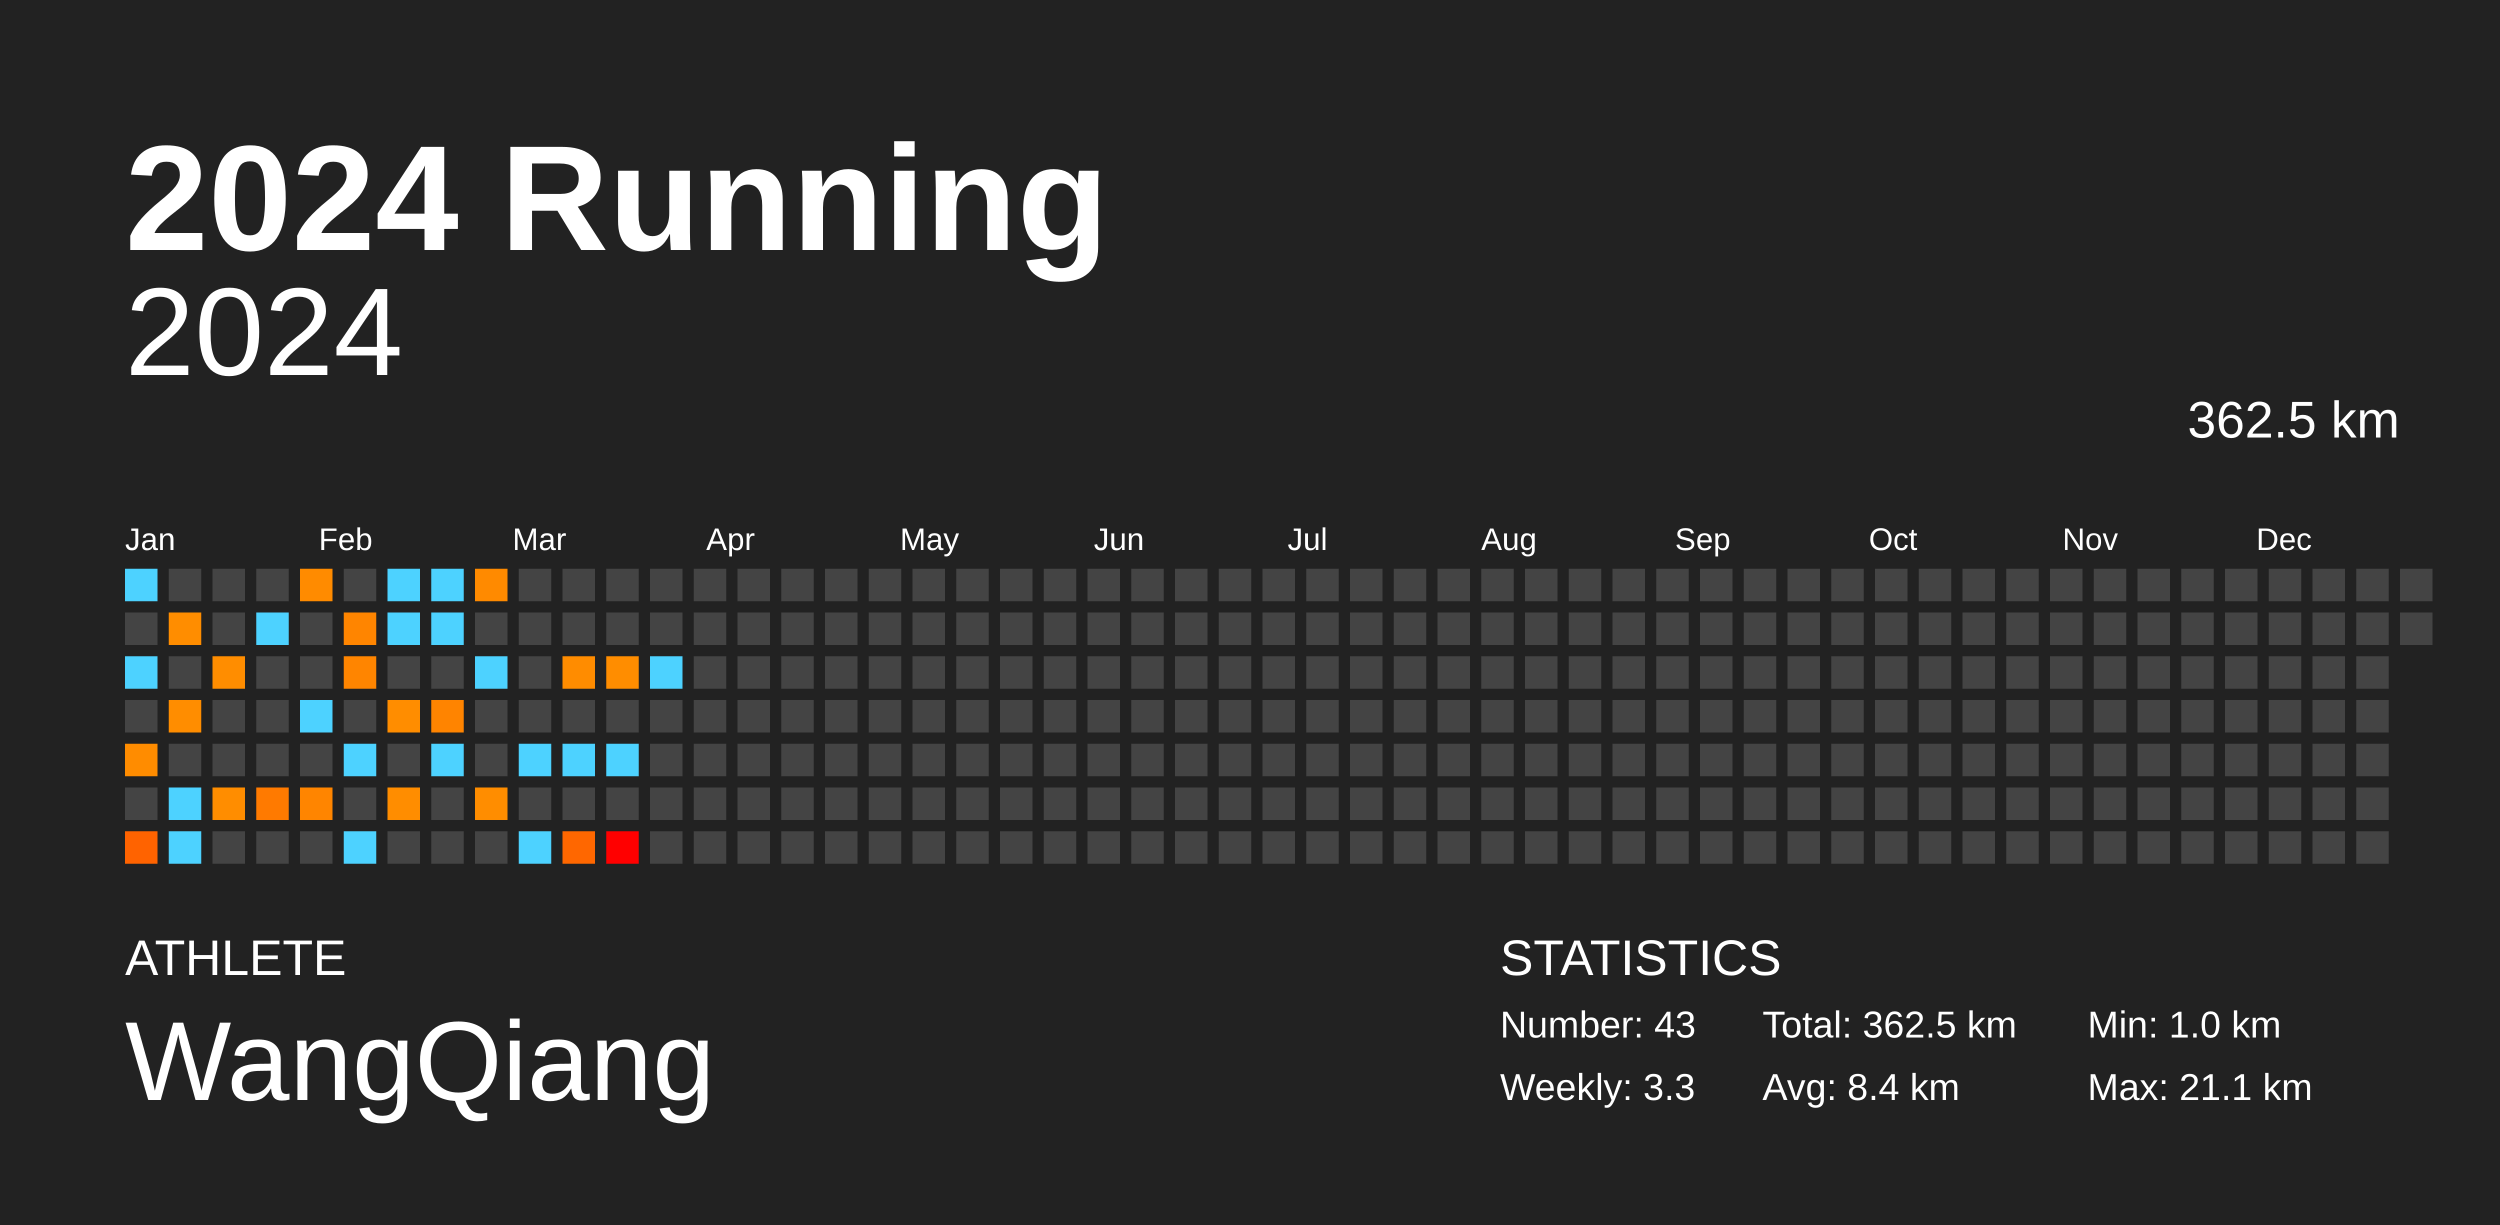
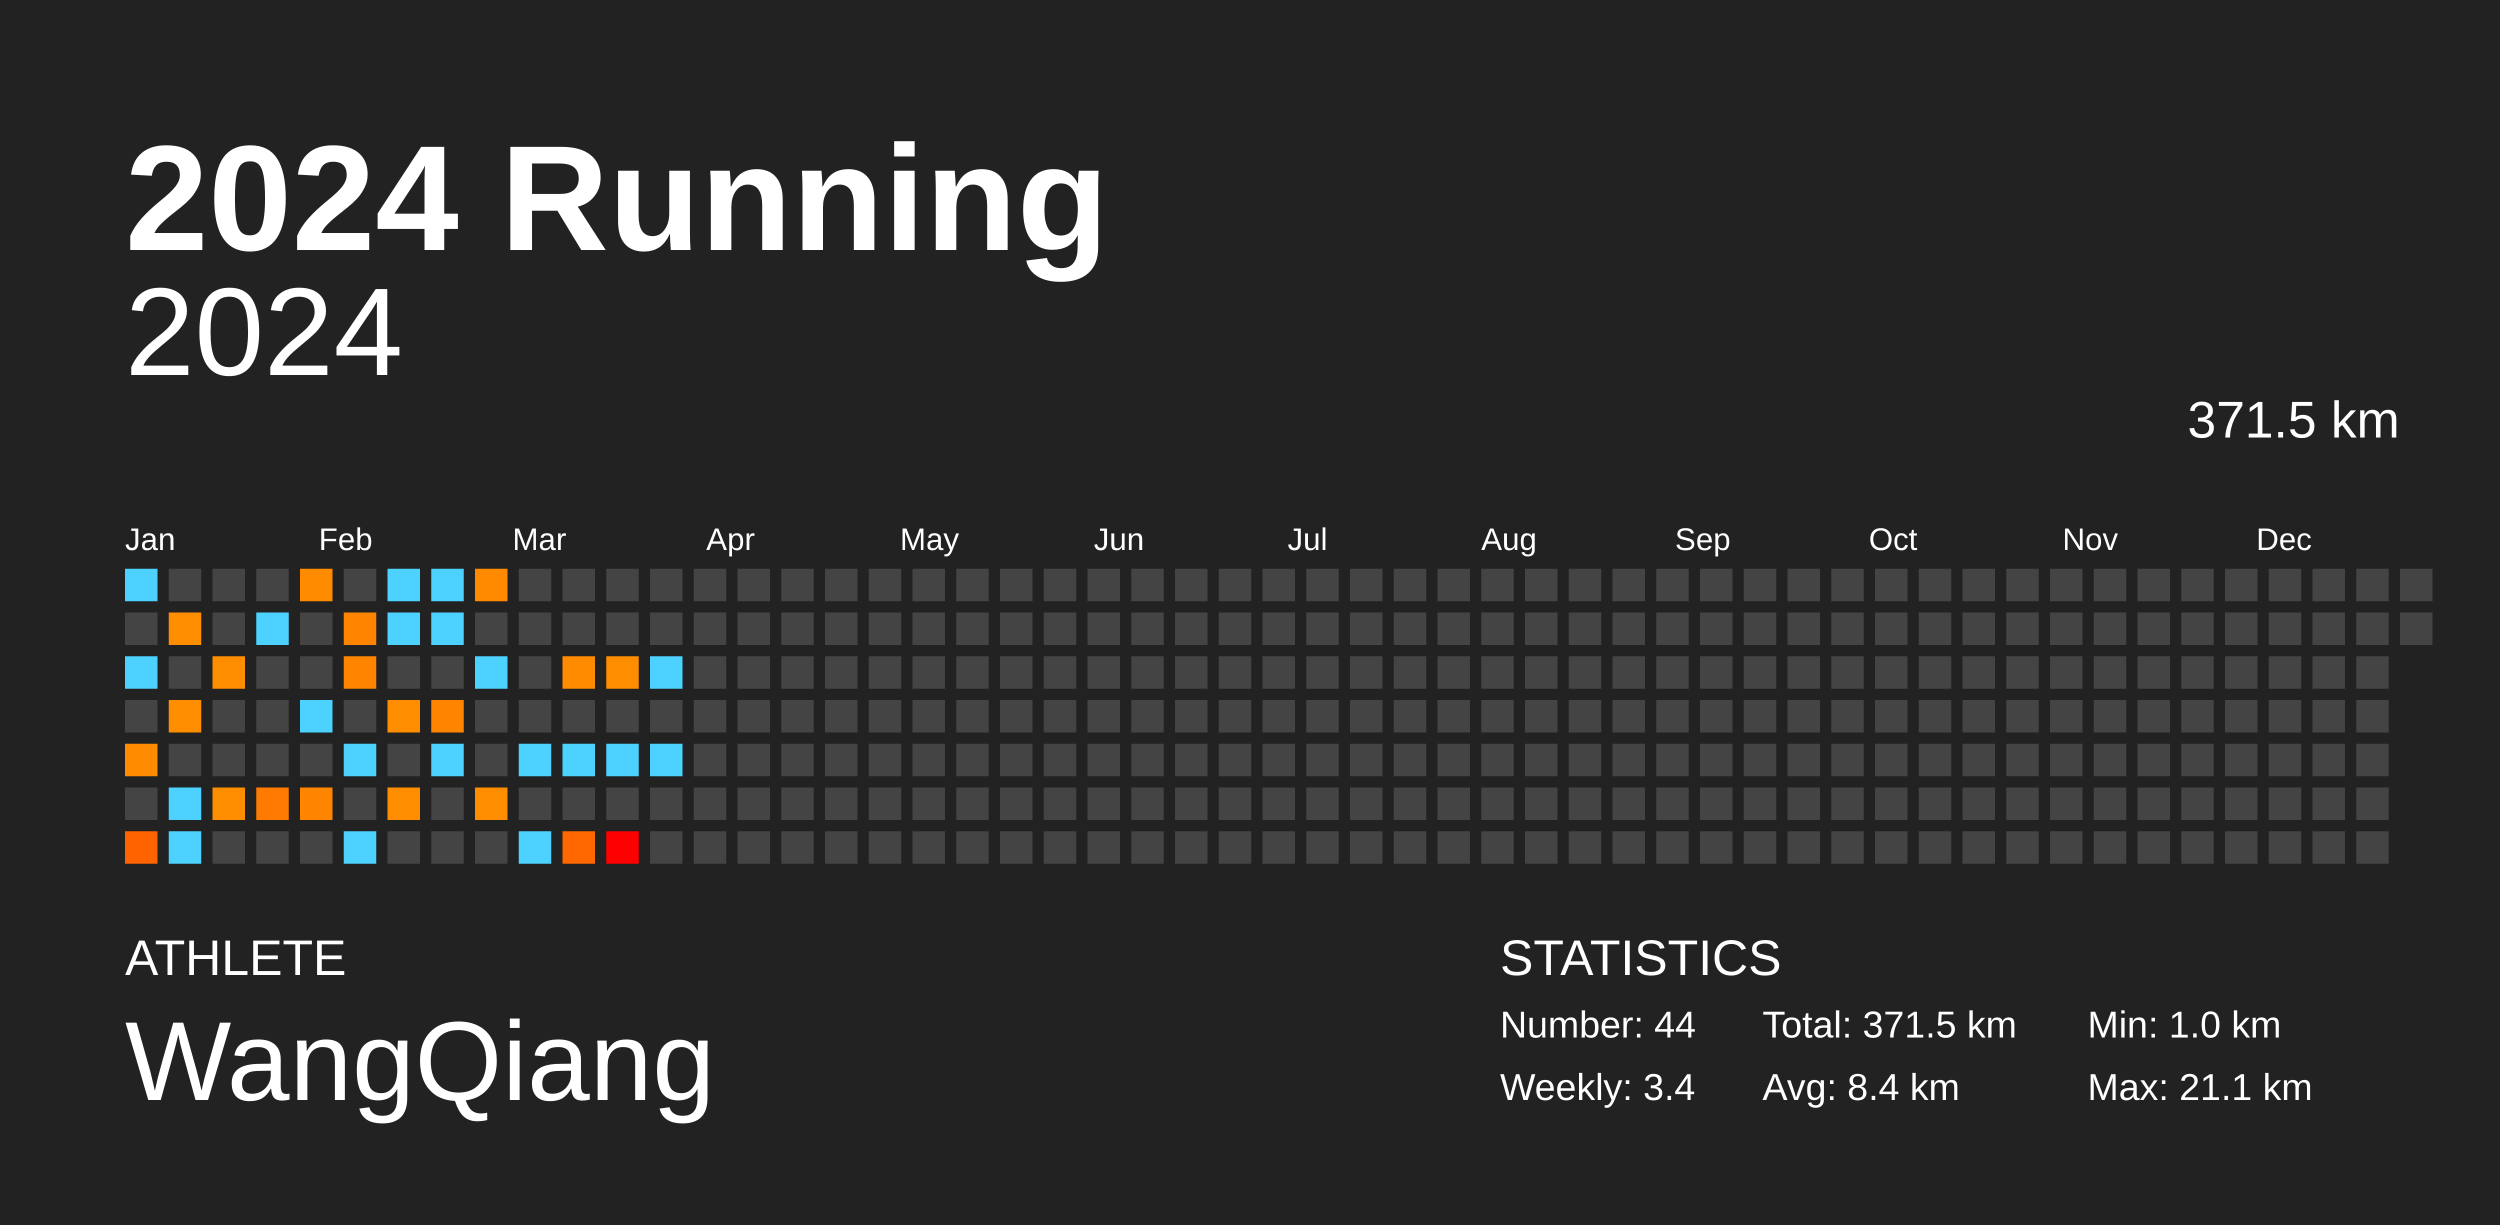
<svg xmlns="http://www.w3.org/2000/svg" baseProfile="full" height="98mm" version="1.1" viewBox="0,0,200,98" width="200mm">
  <defs />
  <rect fill="#222222" height="98" width="200" x="0" y="0" />
  <text fill="#FFFFFF" style="font-size:12px; font-family:Arial; font-weight:bold;" x="10" y="20">2024 Running</text>
  <text fill="#FFFFFF" style="font-size:4px; font-family:Arial" x="10" y="78">ATHLETE</text>
  <text fill="#FFFFFF" style="font-size:9px; font-family:Arial" x="10" y="88">WangQiang</text>
  <text fill="#FFFFFF" style="font-size:4px; font-family:Arial" x="120" y="78">STATISTICS</text>
-   <text fill="#FFFFFF" style="font-size:3px; font-family:Arial" x="120" y="83">Number: 43</text>
-   <text fill="#FFFFFF" style="font-size:3px; font-family:Arial" x="120" y="88">Weekly: 3.3</text>
-   <text fill="#FFFFFF" style="font-size:3px; font-family:Arial" x="141" y="83">Total: 362.5 km</text>
+   <text fill="#FFFFFF" style="font-size:3px; font-family:Arial" x="120" y="83">Number: 44</text>
+   <text fill="#FFFFFF" style="font-size:3px; font-family:Arial" x="120" y="88">Weekly: 3.4</text>
+   <text fill="#FFFFFF" style="font-size:3px; font-family:Arial" x="141" y="83">Total: 371.5 km</text>
  <text fill="#FFFFFF" style="font-size:3px; font-family:Arial" x="141" y="88">Avg: 8.4 km</text>
  <text fill="#FFFFFF" style="font-size:3px; font-family:Arial" x="167" y="83">Min: 1.0 km</text>
  <text fill="#FFFFFF" style="font-size:3px; font-family:Arial" x="167" y="88">Max: 21.1 km</text>
  <text alignment-baseline="hanging" fill="#FFFFFF" style="font-size:10.0px; font-family:Arial;" x="10" y="30">2024</text>
-   <text alignment-baseline="hanging" fill="#FFFFFF" style="font-size:4.125px; font-family:Arial;" x="175" y="35">362.5 km</text>
+   <text alignment-baseline="hanging" fill="#FFFFFF" style="font-size:4.125px; font-family:Arial;" x="175" y="35">371.5 km</text>
  <text fill="#FFFFFF" style="font-size:2.5px; font-family:Arial" x="10.0" y="44">Jan</text>
  <text fill="#FFFFFF" style="font-size:2.5px; font-family:Arial" x="25.5" y="44">Feb</text>
  <text fill="#FFFFFF" style="font-size:2.5px; font-family:Arial" x="41.0" y="44">Mar</text>
  <text fill="#FFFFFF" style="font-size:2.5px; font-family:Arial" x="56.5" y="44">Apr</text>
  <text fill="#FFFFFF" style="font-size:2.5px; font-family:Arial" x="72.0" y="44">May</text>
  <text fill="#FFFFFF" style="font-size:2.5px; font-family:Arial" x="87.5" y="44">Jun</text>
  <text fill="#FFFFFF" style="font-size:2.5px; font-family:Arial" x="103.0" y="44">Jul</text>
  <text fill="#FFFFFF" style="font-size:2.5px; font-family:Arial" x="118.5" y="44">Aug</text>
  <text fill="#FFFFFF" style="font-size:2.5px; font-family:Arial" x="134.0" y="44">Sep</text>
  <text fill="#FFFFFF" style="font-size:2.5px; font-family:Arial" x="149.5" y="44">Oct</text>
  <text fill="#FFFFFF" style="font-size:2.5px; font-family:Arial" x="165.0" y="44">Nov</text>
  <text fill="#FFFFFF" style="font-size:2.5px; font-family:Arial" x="180.5" y="44">Dec</text>
  <rect fill="#4dd2ff" height="2.6" width="2.6" x="10.0" y="45.5" />
  <rect fill="#444444" height="2.6" width="2.6" x="10.0" y="49.0" />
  <rect fill="#4dd2ff" height="2.6" width="2.6" x="10.0" y="52.5" />
  <rect fill="#444444" height="2.6" width="2.6" x="10.0" y="56.0" />
  <rect fill="#ff8c00" height="2.6" width="2.6" x="10.0" y="59.5" />
  <rect fill="#444444" height="2.6" width="2.6" x="10.0" y="63.0" />
  <rect fill="#ff6300" height="2.6" width="2.6" x="10.0" y="66.5" />
  <rect fill="#444444" height="2.6" width="2.6" x="13.5" y="45.5" />
  <rect fill="#ff8d00" height="2.6" width="2.6" x="13.5" y="49.0" />
  <rect fill="#444444" height="2.6" width="2.6" x="13.5" y="52.5" />
  <rect fill="#ff8d00" height="2.6" width="2.6" x="13.5" y="56.0" />
  <rect fill="#444444" height="2.6" width="2.6" x="13.5" y="59.5" />
  <rect fill="#4dd2ff" height="2.6" width="2.6" x="13.5" y="63.0" />
  <rect fill="#4dd2ff" height="2.6" width="2.6" x="13.5" y="66.5" />
  <rect fill="#444444" height="2.6" width="2.6" x="17.0" y="45.5" />
  <rect fill="#444444" height="2.6" width="2.6" x="17.0" y="49.0" />
  <rect fill="#ff8d00" height="2.6" width="2.6" x="17.0" y="52.5" />
  <rect fill="#444444" height="2.6" width="2.6" x="17.0" y="56.0" />
  <rect fill="#444444" height="2.6" width="2.6" x="17.0" y="59.5" />
  <rect fill="#ff8d00" height="2.6" width="2.6" x="17.0" y="63.0" />
  <rect fill="#444444" height="2.6" width="2.6" x="17.0" y="66.5" />
  <rect fill="#444444" height="2.6" width="2.6" x="20.5" y="45.5" />
  <rect fill="#4dd2ff" height="2.6" width="2.6" x="20.5" y="49.0" />
  <rect fill="#444444" height="2.6" width="2.6" x="20.5" y="52.5" />
  <rect fill="#444444" height="2.6" width="2.6" x="20.5" y="56.0" />
  <rect fill="#444444" height="2.6" width="2.6" x="20.5" y="59.5" />
  <rect fill="#ff7a00" height="2.6" width="2.6" x="20.5" y="63.0" />
  <rect fill="#444444" height="2.6" width="2.6" x="20.5" y="66.5" />
  <rect fill="#ff8b00" height="2.6" width="2.6" x="24.0" y="45.5" />
  <rect fill="#444444" height="2.6" width="2.6" x="24.0" y="49.0" />
  <rect fill="#444444" height="2.6" width="2.6" x="24.0" y="52.5" />
  <rect fill="#4dd2ff" height="2.6" width="2.6" x="24.0" y="56.0" />
  <rect fill="#444444" height="2.6" width="2.6" x="24.0" y="59.5" />
  <rect fill="#ff8500" height="2.6" width="2.6" x="24.0" y="63.0" />
  <rect fill="#444444" height="2.6" width="2.6" x="24.0" y="66.5" />
  <rect fill="#444444" height="2.6" width="2.6" x="27.5" y="45.5" />
  <rect fill="#ff8500" height="2.6" width="2.6" x="27.5" y="49.0" />
  <rect fill="#ff8500" height="2.6" width="2.6" x="27.5" y="52.5" />
  <rect fill="#444444" height="2.6" width="2.6" x="27.5" y="56.0" />
  <rect fill="#4dd2ff" height="2.6" width="2.6" x="27.5" y="59.5" />
  <rect fill="#444444" height="2.6" width="2.6" x="27.5" y="63.0" />
  <rect fill="#4dd2ff" height="2.6" width="2.6" x="27.5" y="66.5" />
  <rect fill="#4dd2ff" height="2.6" width="2.6" x="31.0" y="45.5" />
  <rect fill="#4dd2ff" height="2.6" width="2.6" x="31.0" y="49.0" />
  <rect fill="#444444" height="2.6" width="2.6" x="31.0" y="52.5" />
  <rect fill="#ff8d00" height="2.6" width="2.6" x="31.0" y="56.0" />
  <rect fill="#444444" height="2.6" width="2.6" x="31.0" y="59.5" />
  <rect fill="#ff8d00" height="2.6" width="2.6" x="31.0" y="63.0" />
  <rect fill="#444444" height="2.6" width="2.6" x="31.0" y="66.5" />
  <rect fill="#4dd2ff" height="2.6" width="2.6" x="34.5" y="45.5" />
  <rect fill="#4dd2ff" height="2.6" width="2.6" x="34.5" y="49.0" />
  <rect fill="#444444" height="2.6" width="2.6" x="34.5" y="52.5" />
  <rect fill="#ff8400" height="2.6" width="2.6" x="34.5" y="56.0" />
  <rect fill="#4dd2ff" height="2.6" width="2.6" x="34.5" y="59.5" />
  <rect fill="#444444" height="2.6" width="2.6" x="34.5" y="63.0" />
  <rect fill="#444444" height="2.6" width="2.6" x="34.5" y="66.5" />
  <rect fill="#ff8a00" height="2.6" width="2.6" x="38.0" y="45.5" />
  <rect fill="#444444" height="2.6" width="2.6" x="38.0" y="49.0" />
  <rect fill="#4dd2ff" height="2.6" width="2.6" x="38.0" y="52.5" />
  <rect fill="#444444" height="2.6" width="2.6" x="38.0" y="56.0" />
  <rect fill="#444444" height="2.6" width="2.6" x="38.0" y="59.5" />
  <rect fill="#ff8d00" height="2.6" width="2.6" x="38.0" y="63.0" />
  <rect fill="#444444" height="2.6" width="2.6" x="38.0" y="66.5" />
  <rect fill="#444444" height="2.6" width="2.6" x="41.5" y="45.5" />
  <rect fill="#444444" height="2.6" width="2.6" x="41.5" y="49.0" />
  <rect fill="#444444" height="2.6" width="2.6" x="41.5" y="52.5" />
  <rect fill="#444444" height="2.6" width="2.6" x="41.5" y="56.0" />
  <rect fill="#4dd2ff" height="2.6" width="2.6" x="41.5" y="59.5" />
  <rect fill="#444444" height="2.6" width="2.6" x="41.5" y="63.0" />
  <rect fill="#4dd2ff" height="2.6" width="2.6" x="41.5" y="66.5" />
  <rect fill="#444444" height="2.6" width="2.6" x="45.0" y="45.5" />
  <rect fill="#444444" height="2.6" width="2.6" x="45.0" y="49.0" />
  <rect fill="#ff8c00" height="2.6" width="2.6" x="45.0" y="52.5" />
  <rect fill="#444444" height="2.6" width="2.6" x="45.0" y="56.0" />
  <rect fill="#4dd2ff" height="2.6" width="2.6" x="45.0" y="59.5" />
  <rect fill="#444444" height="2.6" width="2.6" x="45.0" y="63.0" />
  <rect fill="#ff6700" height="2.6" width="2.6" x="45.0" y="66.5" />
  <rect fill="#444444" height="2.6" width="2.6" x="48.5" y="45.5" />
  <rect fill="#444444" height="2.6" width="2.6" x="48.5" y="49.0" />
  <rect fill="#ff8d00" height="2.6" width="2.6" x="48.5" y="52.5" />
  <rect fill="#444444" height="2.6" width="2.6" x="48.5" y="56.0" />
  <rect fill="#4dd2ff" height="2.6" width="2.6" x="48.5" y="59.5" />
  <rect fill="#444444" height="2.6" width="2.6" x="48.5" y="63.0" />
  <rect fill="red" height="2.6" width="2.6" x="48.5" y="66.5" />
  <rect fill="#444444" height="2.6" width="2.6" x="52.0" y="45.5" />
  <rect fill="#444444" height="2.6" width="2.6" x="52.0" y="49.0" />
  <rect fill="#4dd2ff" height="2.6" width="2.6" x="52.0" y="52.5" />
  <rect fill="#444444" height="2.6" width="2.6" x="52.0" y="56.0" />
-   <rect fill="#444444" height="2.6" width="2.6" x="52.0" y="59.5" />
+   <rect fill="#4dd2ff" height="2.6" width="2.6" x="52.0" y="59.5" />
  <rect fill="#444444" height="2.6" width="2.6" x="52.0" y="63.0" />
  <rect fill="#444444" height="2.6" width="2.6" x="52.0" y="66.5" />
  <rect fill="#444444" height="2.6" width="2.6" x="55.5" y="45.5" />
  <rect fill="#444444" height="2.6" width="2.6" x="55.5" y="49.0" />
  <rect fill="#444444" height="2.6" width="2.6" x="55.5" y="52.5" />
  <rect fill="#444444" height="2.6" width="2.6" x="55.5" y="56.0" />
  <rect fill="#444444" height="2.6" width="2.6" x="55.5" y="59.5" />
  <rect fill="#444444" height="2.6" width="2.6" x="55.5" y="63.0" />
  <rect fill="#444444" height="2.6" width="2.6" x="55.5" y="66.5" />
  <rect fill="#444444" height="2.6" width="2.6" x="59.0" y="45.5" />
  <rect fill="#444444" height="2.6" width="2.6" x="59.0" y="49.0" />
  <rect fill="#444444" height="2.6" width="2.6" x="59.0" y="52.5" />
  <rect fill="#444444" height="2.6" width="2.6" x="59.0" y="56.0" />
  <rect fill="#444444" height="2.6" width="2.6" x="59.0" y="59.5" />
  <rect fill="#444444" height="2.6" width="2.6" x="59.0" y="63.0" />
  <rect fill="#444444" height="2.6" width="2.6" x="59.0" y="66.5" />
  <rect fill="#444444" height="2.6" width="2.6" x="62.5" y="45.5" />
  <rect fill="#444444" height="2.6" width="2.6" x="62.5" y="49.0" />
  <rect fill="#444444" height="2.6" width="2.6" x="62.5" y="52.5" />
  <rect fill="#444444" height="2.6" width="2.6" x="62.5" y="56.0" />
  <rect fill="#444444" height="2.6" width="2.6" x="62.5" y="59.5" />
  <rect fill="#444444" height="2.6" width="2.6" x="62.5" y="63.0" />
  <rect fill="#444444" height="2.6" width="2.6" x="62.5" y="66.5" />
  <rect fill="#444444" height="2.6" width="2.6" x="66.0" y="45.5" />
  <rect fill="#444444" height="2.6" width="2.6" x="66.0" y="49.0" />
  <rect fill="#444444" height="2.6" width="2.6" x="66.0" y="52.5" />
  <rect fill="#444444" height="2.6" width="2.6" x="66.0" y="56.0" />
  <rect fill="#444444" height="2.6" width="2.6" x="66.0" y="59.5" />
  <rect fill="#444444" height="2.6" width="2.6" x="66.0" y="63.0" />
  <rect fill="#444444" height="2.6" width="2.6" x="66.0" y="66.5" />
  <rect fill="#444444" height="2.6" width="2.6" x="69.5" y="45.5" />
  <rect fill="#444444" height="2.6" width="2.6" x="69.5" y="49.0" />
  <rect fill="#444444" height="2.6" width="2.6" x="69.5" y="52.5" />
  <rect fill="#444444" height="2.6" width="2.6" x="69.5" y="56.0" />
  <rect fill="#444444" height="2.6" width="2.6" x="69.5" y="59.5" />
  <rect fill="#444444" height="2.6" width="2.6" x="69.5" y="63.0" />
  <rect fill="#444444" height="2.6" width="2.6" x="69.5" y="66.5" />
  <rect fill="#444444" height="2.6" width="2.6" x="73.0" y="45.5" />
  <rect fill="#444444" height="2.6" width="2.6" x="73.0" y="49.0" />
  <rect fill="#444444" height="2.6" width="2.6" x="73.0" y="52.5" />
  <rect fill="#444444" height="2.6" width="2.6" x="73.0" y="56.0" />
  <rect fill="#444444" height="2.6" width="2.6" x="73.0" y="59.5" />
  <rect fill="#444444" height="2.6" width="2.6" x="73.0" y="63.0" />
  <rect fill="#444444" height="2.6" width="2.6" x="73.0" y="66.5" />
  <rect fill="#444444" height="2.6" width="2.6" x="76.5" y="45.5" />
  <rect fill="#444444" height="2.6" width="2.6" x="76.5" y="49.0" />
  <rect fill="#444444" height="2.6" width="2.6" x="76.5" y="52.5" />
  <rect fill="#444444" height="2.6" width="2.6" x="76.5" y="56.0" />
  <rect fill="#444444" height="2.6" width="2.6" x="76.5" y="59.5" />
  <rect fill="#444444" height="2.6" width="2.6" x="76.5" y="63.0" />
  <rect fill="#444444" height="2.6" width="2.6" x="76.5" y="66.5" />
  <rect fill="#444444" height="2.6" width="2.6" x="80.0" y="45.5" />
  <rect fill="#444444" height="2.6" width="2.6" x="80.0" y="49.0" />
  <rect fill="#444444" height="2.6" width="2.6" x="80.0" y="52.5" />
  <rect fill="#444444" height="2.6" width="2.6" x="80.0" y="56.0" />
  <rect fill="#444444" height="2.6" width="2.6" x="80.0" y="59.5" />
  <rect fill="#444444" height="2.6" width="2.6" x="80.0" y="63.0" />
  <rect fill="#444444" height="2.6" width="2.6" x="80.0" y="66.5" />
  <rect fill="#444444" height="2.6" width="2.6" x="83.5" y="45.5" />
  <rect fill="#444444" height="2.6" width="2.6" x="83.5" y="49.0" />
  <rect fill="#444444" height="2.6" width="2.6" x="83.5" y="52.5" />
  <rect fill="#444444" height="2.6" width="2.6" x="83.5" y="56.0" />
  <rect fill="#444444" height="2.6" width="2.6" x="83.5" y="59.5" />
  <rect fill="#444444" height="2.6" width="2.6" x="83.5" y="63.0" />
  <rect fill="#444444" height="2.6" width="2.6" x="83.5" y="66.5" />
  <rect fill="#444444" height="2.6" width="2.6" x="87.0" y="45.5" />
  <rect fill="#444444" height="2.6" width="2.6" x="87.0" y="49.0" />
  <rect fill="#444444" height="2.6" width="2.6" x="87.0" y="52.5" />
  <rect fill="#444444" height="2.6" width="2.6" x="87.0" y="56.0" />
  <rect fill="#444444" height="2.6" width="2.6" x="87.0" y="59.5" />
  <rect fill="#444444" height="2.6" width="2.6" x="87.0" y="63.0" />
  <rect fill="#444444" height="2.6" width="2.6" x="87.0" y="66.5" />
  <rect fill="#444444" height="2.6" width="2.6" x="90.5" y="45.5" />
  <rect fill="#444444" height="2.6" width="2.6" x="90.5" y="49.0" />
  <rect fill="#444444" height="2.6" width="2.6" x="90.5" y="52.5" />
  <rect fill="#444444" height="2.6" width="2.6" x="90.5" y="56.0" />
  <rect fill="#444444" height="2.6" width="2.6" x="90.5" y="59.5" />
  <rect fill="#444444" height="2.6" width="2.6" x="90.5" y="63.0" />
  <rect fill="#444444" height="2.6" width="2.6" x="90.5" y="66.5" />
  <rect fill="#444444" height="2.6" width="2.6" x="94.0" y="45.5" />
  <rect fill="#444444" height="2.6" width="2.6" x="94.0" y="49.0" />
  <rect fill="#444444" height="2.6" width="2.6" x="94.0" y="52.5" />
  <rect fill="#444444" height="2.6" width="2.6" x="94.0" y="56.0" />
  <rect fill="#444444" height="2.6" width="2.6" x="94.0" y="59.5" />
  <rect fill="#444444" height="2.6" width="2.6" x="94.0" y="63.0" />
  <rect fill="#444444" height="2.6" width="2.6" x="94.0" y="66.5" />
  <rect fill="#444444" height="2.6" width="2.6" x="97.5" y="45.5" />
  <rect fill="#444444" height="2.6" width="2.6" x="97.5" y="49.0" />
  <rect fill="#444444" height="2.6" width="2.6" x="97.5" y="52.5" />
  <rect fill="#444444" height="2.6" width="2.6" x="97.5" y="56.0" />
  <rect fill="#444444" height="2.6" width="2.6" x="97.5" y="59.5" />
  <rect fill="#444444" height="2.6" width="2.6" x="97.5" y="63.0" />
  <rect fill="#444444" height="2.6" width="2.6" x="97.5" y="66.5" />
  <rect fill="#444444" height="2.6" width="2.6" x="101.0" y="45.5" />
  <rect fill="#444444" height="2.6" width="2.6" x="101.0" y="49.0" />
  <rect fill="#444444" height="2.6" width="2.6" x="101.0" y="52.5" />
  <rect fill="#444444" height="2.6" width="2.6" x="101.0" y="56.0" />
  <rect fill="#444444" height="2.6" width="2.6" x="101.0" y="59.5" />
  <rect fill="#444444" height="2.6" width="2.6" x="101.0" y="63.0" />
  <rect fill="#444444" height="2.6" width="2.6" x="101.0" y="66.5" />
  <rect fill="#444444" height="2.6" width="2.6" x="104.5" y="45.5" />
  <rect fill="#444444" height="2.6" width="2.6" x="104.5" y="49.0" />
  <rect fill="#444444" height="2.6" width="2.6" x="104.5" y="52.5" />
  <rect fill="#444444" height="2.6" width="2.6" x="104.5" y="56.0" />
  <rect fill="#444444" height="2.6" width="2.6" x="104.5" y="59.5" />
  <rect fill="#444444" height="2.6" width="2.6" x="104.5" y="63.0" />
  <rect fill="#444444" height="2.6" width="2.6" x="104.5" y="66.5" />
  <rect fill="#444444" height="2.6" width="2.6" x="108.0" y="45.5" />
  <rect fill="#444444" height="2.6" width="2.6" x="108.0" y="49.0" />
  <rect fill="#444444" height="2.6" width="2.6" x="108.0" y="52.5" />
  <rect fill="#444444" height="2.6" width="2.6" x="108.0" y="56.0" />
  <rect fill="#444444" height="2.6" width="2.6" x="108.0" y="59.5" />
  <rect fill="#444444" height="2.6" width="2.6" x="108.0" y="63.0" />
  <rect fill="#444444" height="2.6" width="2.6" x="108.0" y="66.5" />
  <rect fill="#444444" height="2.6" width="2.6" x="111.5" y="45.5" />
  <rect fill="#444444" height="2.6" width="2.6" x="111.5" y="49.0" />
  <rect fill="#444444" height="2.6" width="2.6" x="111.5" y="52.5" />
  <rect fill="#444444" height="2.6" width="2.6" x="111.5" y="56.0" />
  <rect fill="#444444" height="2.6" width="2.6" x="111.5" y="59.5" />
  <rect fill="#444444" height="2.6" width="2.6" x="111.5" y="63.0" />
  <rect fill="#444444" height="2.6" width="2.6" x="111.5" y="66.5" />
  <rect fill="#444444" height="2.6" width="2.6" x="115.0" y="45.5" />
  <rect fill="#444444" height="2.6" width="2.6" x="115.0" y="49.0" />
  <rect fill="#444444" height="2.6" width="2.6" x="115.0" y="52.5" />
  <rect fill="#444444" height="2.6" width="2.6" x="115.0" y="56.0" />
  <rect fill="#444444" height="2.6" width="2.6" x="115.0" y="59.5" />
  <rect fill="#444444" height="2.6" width="2.6" x="115.0" y="63.0" />
  <rect fill="#444444" height="2.6" width="2.6" x="115.0" y="66.5" />
  <rect fill="#444444" height="2.6" width="2.6" x="118.5" y="45.5" />
  <rect fill="#444444" height="2.6" width="2.6" x="118.5" y="49.0" />
  <rect fill="#444444" height="2.6" width="2.6" x="118.5" y="52.5" />
  <rect fill="#444444" height="2.6" width="2.6" x="118.5" y="56.0" />
  <rect fill="#444444" height="2.6" width="2.6" x="118.5" y="59.5" />
  <rect fill="#444444" height="2.6" width="2.6" x="118.5" y="63.0" />
  <rect fill="#444444" height="2.6" width="2.6" x="118.5" y="66.5" />
  <rect fill="#444444" height="2.6" width="2.6" x="122.0" y="45.5" />
  <rect fill="#444444" height="2.6" width="2.6" x="122.0" y="49.0" />
  <rect fill="#444444" height="2.6" width="2.6" x="122.0" y="52.5" />
  <rect fill="#444444" height="2.6" width="2.6" x="122.0" y="56.0" />
  <rect fill="#444444" height="2.6" width="2.6" x="122.0" y="59.5" />
  <rect fill="#444444" height="2.6" width="2.6" x="122.0" y="63.0" />
  <rect fill="#444444" height="2.6" width="2.6" x="122.0" y="66.5" />
  <rect fill="#444444" height="2.6" width="2.6" x="125.5" y="45.5" />
  <rect fill="#444444" height="2.6" width="2.6" x="125.5" y="49.0" />
  <rect fill="#444444" height="2.6" width="2.6" x="125.5" y="52.5" />
  <rect fill="#444444" height="2.6" width="2.6" x="125.5" y="56.0" />
  <rect fill="#444444" height="2.6" width="2.6" x="125.5" y="59.5" />
  <rect fill="#444444" height="2.6" width="2.6" x="125.5" y="63.0" />
  <rect fill="#444444" height="2.6" width="2.6" x="125.5" y="66.5" />
  <rect fill="#444444" height="2.6" width="2.6" x="129.0" y="45.5" />
  <rect fill="#444444" height="2.6" width="2.6" x="129.0" y="49.0" />
  <rect fill="#444444" height="2.6" width="2.6" x="129.0" y="52.5" />
  <rect fill="#444444" height="2.6" width="2.6" x="129.0" y="56.0" />
  <rect fill="#444444" height="2.6" width="2.6" x="129.0" y="59.5" />
  <rect fill="#444444" height="2.6" width="2.6" x="129.0" y="63.0" />
  <rect fill="#444444" height="2.6" width="2.6" x="129.0" y="66.5" />
  <rect fill="#444444" height="2.6" width="2.6" x="132.5" y="45.5" />
  <rect fill="#444444" height="2.6" width="2.6" x="132.5" y="49.0" />
  <rect fill="#444444" height="2.6" width="2.6" x="132.5" y="52.5" />
  <rect fill="#444444" height="2.6" width="2.6" x="132.5" y="56.0" />
  <rect fill="#444444" height="2.6" width="2.6" x="132.5" y="59.5" />
  <rect fill="#444444" height="2.6" width="2.6" x="132.5" y="63.0" />
  <rect fill="#444444" height="2.6" width="2.6" x="132.5" y="66.5" />
  <rect fill="#444444" height="2.6" width="2.6" x="136.0" y="45.5" />
  <rect fill="#444444" height="2.6" width="2.6" x="136.0" y="49.0" />
  <rect fill="#444444" height="2.6" width="2.6" x="136.0" y="52.5" />
  <rect fill="#444444" height="2.6" width="2.6" x="136.0" y="56.0" />
  <rect fill="#444444" height="2.6" width="2.6" x="136.0" y="59.5" />
  <rect fill="#444444" height="2.6" width="2.6" x="136.0" y="63.0" />
  <rect fill="#444444" height="2.6" width="2.6" x="136.0" y="66.5" />
  <rect fill="#444444" height="2.6" width="2.6" x="139.5" y="45.5" />
  <rect fill="#444444" height="2.6" width="2.6" x="139.5" y="49.0" />
  <rect fill="#444444" height="2.6" width="2.6" x="139.5" y="52.5" />
  <rect fill="#444444" height="2.6" width="2.6" x="139.5" y="56.0" />
  <rect fill="#444444" height="2.6" width="2.6" x="139.5" y="59.5" />
  <rect fill="#444444" height="2.6" width="2.6" x="139.5" y="63.0" />
  <rect fill="#444444" height="2.6" width="2.6" x="139.5" y="66.5" />
  <rect fill="#444444" height="2.6" width="2.6" x="143.0" y="45.5" />
  <rect fill="#444444" height="2.6" width="2.6" x="143.0" y="49.0" />
  <rect fill="#444444" height="2.6" width="2.6" x="143.0" y="52.5" />
  <rect fill="#444444" height="2.6" width="2.6" x="143.0" y="56.0" />
  <rect fill="#444444" height="2.6" width="2.6" x="143.0" y="59.5" />
  <rect fill="#444444" height="2.6" width="2.6" x="143.0" y="63.0" />
  <rect fill="#444444" height="2.6" width="2.6" x="143.0" y="66.5" />
  <rect fill="#444444" height="2.6" width="2.6" x="146.5" y="45.5" />
  <rect fill="#444444" height="2.6" width="2.6" x="146.5" y="49.0" />
  <rect fill="#444444" height="2.6" width="2.6" x="146.5" y="52.5" />
  <rect fill="#444444" height="2.6" width="2.6" x="146.5" y="56.0" />
  <rect fill="#444444" height="2.6" width="2.6" x="146.5" y="59.5" />
  <rect fill="#444444" height="2.6" width="2.6" x="146.5" y="63.0" />
  <rect fill="#444444" height="2.6" width="2.6" x="146.5" y="66.5" />
  <rect fill="#444444" height="2.6" width="2.6" x="150.0" y="45.5" />
  <rect fill="#444444" height="2.6" width="2.6" x="150.0" y="49.0" />
  <rect fill="#444444" height="2.6" width="2.6" x="150.0" y="52.5" />
  <rect fill="#444444" height="2.6" width="2.6" x="150.0" y="56.0" />
  <rect fill="#444444" height="2.6" width="2.6" x="150.0" y="59.5" />
  <rect fill="#444444" height="2.6" width="2.6" x="150.0" y="63.0" />
  <rect fill="#444444" height="2.6" width="2.6" x="150.0" y="66.5" />
  <rect fill="#444444" height="2.6" width="2.6" x="153.5" y="45.5" />
  <rect fill="#444444" height="2.6" width="2.6" x="153.5" y="49.0" />
  <rect fill="#444444" height="2.6" width="2.6" x="153.5" y="52.5" />
  <rect fill="#444444" height="2.6" width="2.6" x="153.5" y="56.0" />
  <rect fill="#444444" height="2.6" width="2.6" x="153.5" y="59.5" />
  <rect fill="#444444" height="2.6" width="2.6" x="153.5" y="63.0" />
  <rect fill="#444444" height="2.6" width="2.6" x="153.5" y="66.5" />
  <rect fill="#444444" height="2.6" width="2.6" x="157.0" y="45.5" />
  <rect fill="#444444" height="2.6" width="2.6" x="157.0" y="49.0" />
  <rect fill="#444444" height="2.6" width="2.6" x="157.0" y="52.5" />
  <rect fill="#444444" height="2.6" width="2.6" x="157.0" y="56.0" />
  <rect fill="#444444" height="2.6" width="2.6" x="157.0" y="59.5" />
  <rect fill="#444444" height="2.6" width="2.6" x="157.0" y="63.0" />
  <rect fill="#444444" height="2.6" width="2.6" x="157.0" y="66.5" />
  <rect fill="#444444" height="2.6" width="2.6" x="160.5" y="45.5" />
  <rect fill="#444444" height="2.6" width="2.6" x="160.5" y="49.0" />
  <rect fill="#444444" height="2.6" width="2.6" x="160.5" y="52.5" />
  <rect fill="#444444" height="2.6" width="2.6" x="160.5" y="56.0" />
  <rect fill="#444444" height="2.6" width="2.6" x="160.5" y="59.5" />
  <rect fill="#444444" height="2.6" width="2.6" x="160.5" y="63.0" />
  <rect fill="#444444" height="2.6" width="2.6" x="160.5" y="66.5" />
  <rect fill="#444444" height="2.6" width="2.6" x="164.0" y="45.5" />
  <rect fill="#444444" height="2.6" width="2.6" x="164.0" y="49.0" />
  <rect fill="#444444" height="2.6" width="2.6" x="164.0" y="52.5" />
  <rect fill="#444444" height="2.6" width="2.6" x="164.0" y="56.0" />
  <rect fill="#444444" height="2.6" width="2.6" x="164.0" y="59.5" />
  <rect fill="#444444" height="2.6" width="2.6" x="164.0" y="63.0" />
  <rect fill="#444444" height="2.6" width="2.6" x="164.0" y="66.5" />
  <rect fill="#444444" height="2.6" width="2.6" x="167.5" y="45.5" />
  <rect fill="#444444" height="2.6" width="2.6" x="167.5" y="49.0" />
  <rect fill="#444444" height="2.6" width="2.6" x="167.5" y="52.5" />
  <rect fill="#444444" height="2.6" width="2.6" x="167.5" y="56.0" />
  <rect fill="#444444" height="2.6" width="2.6" x="167.5" y="59.5" />
  <rect fill="#444444" height="2.6" width="2.6" x="167.5" y="63.0" />
  <rect fill="#444444" height="2.6" width="2.6" x="167.5" y="66.5" />
  <rect fill="#444444" height="2.6" width="2.6" x="171.0" y="45.5" />
  <rect fill="#444444" height="2.6" width="2.6" x="171.0" y="49.0" />
  <rect fill="#444444" height="2.6" width="2.6" x="171.0" y="52.5" />
  <rect fill="#444444" height="2.6" width="2.6" x="171.0" y="56.0" />
  <rect fill="#444444" height="2.6" width="2.6" x="171.0" y="59.5" />
  <rect fill="#444444" height="2.6" width="2.6" x="171.0" y="63.0" />
  <rect fill="#444444" height="2.6" width="2.6" x="171.0" y="66.5" />
  <rect fill="#444444" height="2.6" width="2.6" x="174.5" y="45.5" />
  <rect fill="#444444" height="2.6" width="2.6" x="174.5" y="49.0" />
  <rect fill="#444444" height="2.6" width="2.6" x="174.5" y="52.5" />
  <rect fill="#444444" height="2.6" width="2.6" x="174.5" y="56.0" />
  <rect fill="#444444" height="2.6" width="2.6" x="174.5" y="59.5" />
  <rect fill="#444444" height="2.6" width="2.6" x="174.5" y="63.0" />
  <rect fill="#444444" height="2.6" width="2.6" x="174.5" y="66.5" />
  <rect fill="#444444" height="2.6" width="2.6" x="178.0" y="45.5" />
  <rect fill="#444444" height="2.6" width="2.6" x="178.0" y="49.0" />
  <rect fill="#444444" height="2.6" width="2.6" x="178.0" y="52.5" />
  <rect fill="#444444" height="2.6" width="2.6" x="178.0" y="56.0" />
  <rect fill="#444444" height="2.6" width="2.6" x="178.0" y="59.5" />
  <rect fill="#444444" height="2.6" width="2.6" x="178.0" y="63.0" />
  <rect fill="#444444" height="2.6" width="2.6" x="178.0" y="66.5" />
  <rect fill="#444444" height="2.6" width="2.6" x="181.5" y="45.5" />
  <rect fill="#444444" height="2.6" width="2.6" x="181.5" y="49.0" />
  <rect fill="#444444" height="2.6" width="2.6" x="181.5" y="52.5" />
  <rect fill="#444444" height="2.6" width="2.6" x="181.5" y="56.0" />
  <rect fill="#444444" height="2.6" width="2.6" x="181.5" y="59.5" />
  <rect fill="#444444" height="2.6" width="2.6" x="181.5" y="63.0" />
  <rect fill="#444444" height="2.6" width="2.6" x="181.5" y="66.5" />
  <rect fill="#444444" height="2.6" width="2.6" x="185.0" y="45.5" />
  <rect fill="#444444" height="2.6" width="2.6" x="185.0" y="49.0" />
  <rect fill="#444444" height="2.6" width="2.6" x="185.0" y="52.5" />
  <rect fill="#444444" height="2.6" width="2.6" x="185.0" y="56.0" />
  <rect fill="#444444" height="2.6" width="2.6" x="185.0" y="59.5" />
  <rect fill="#444444" height="2.6" width="2.6" x="185.0" y="63.0" />
  <rect fill="#444444" height="2.6" width="2.6" x="185.0" y="66.5" />
  <rect fill="#444444" height="2.6" width="2.6" x="188.5" y="45.5" />
  <rect fill="#444444" height="2.6" width="2.6" x="188.5" y="49.0" />
  <rect fill="#444444" height="2.6" width="2.6" x="188.5" y="52.5" />
  <rect fill="#444444" height="2.6" width="2.6" x="188.5" y="56.0" />
  <rect fill="#444444" height="2.6" width="2.6" x="188.5" y="59.5" />
  <rect fill="#444444" height="2.6" width="2.6" x="188.5" y="63.0" />
  <rect fill="#444444" height="2.6" width="2.6" x="188.5" y="66.5" />
  <rect fill="#444444" height="2.6" width="2.6" x="192.0" y="45.5" />
  <rect fill="#444444" height="2.6" width="2.6" x="192.0" y="49.0" />
</svg>
